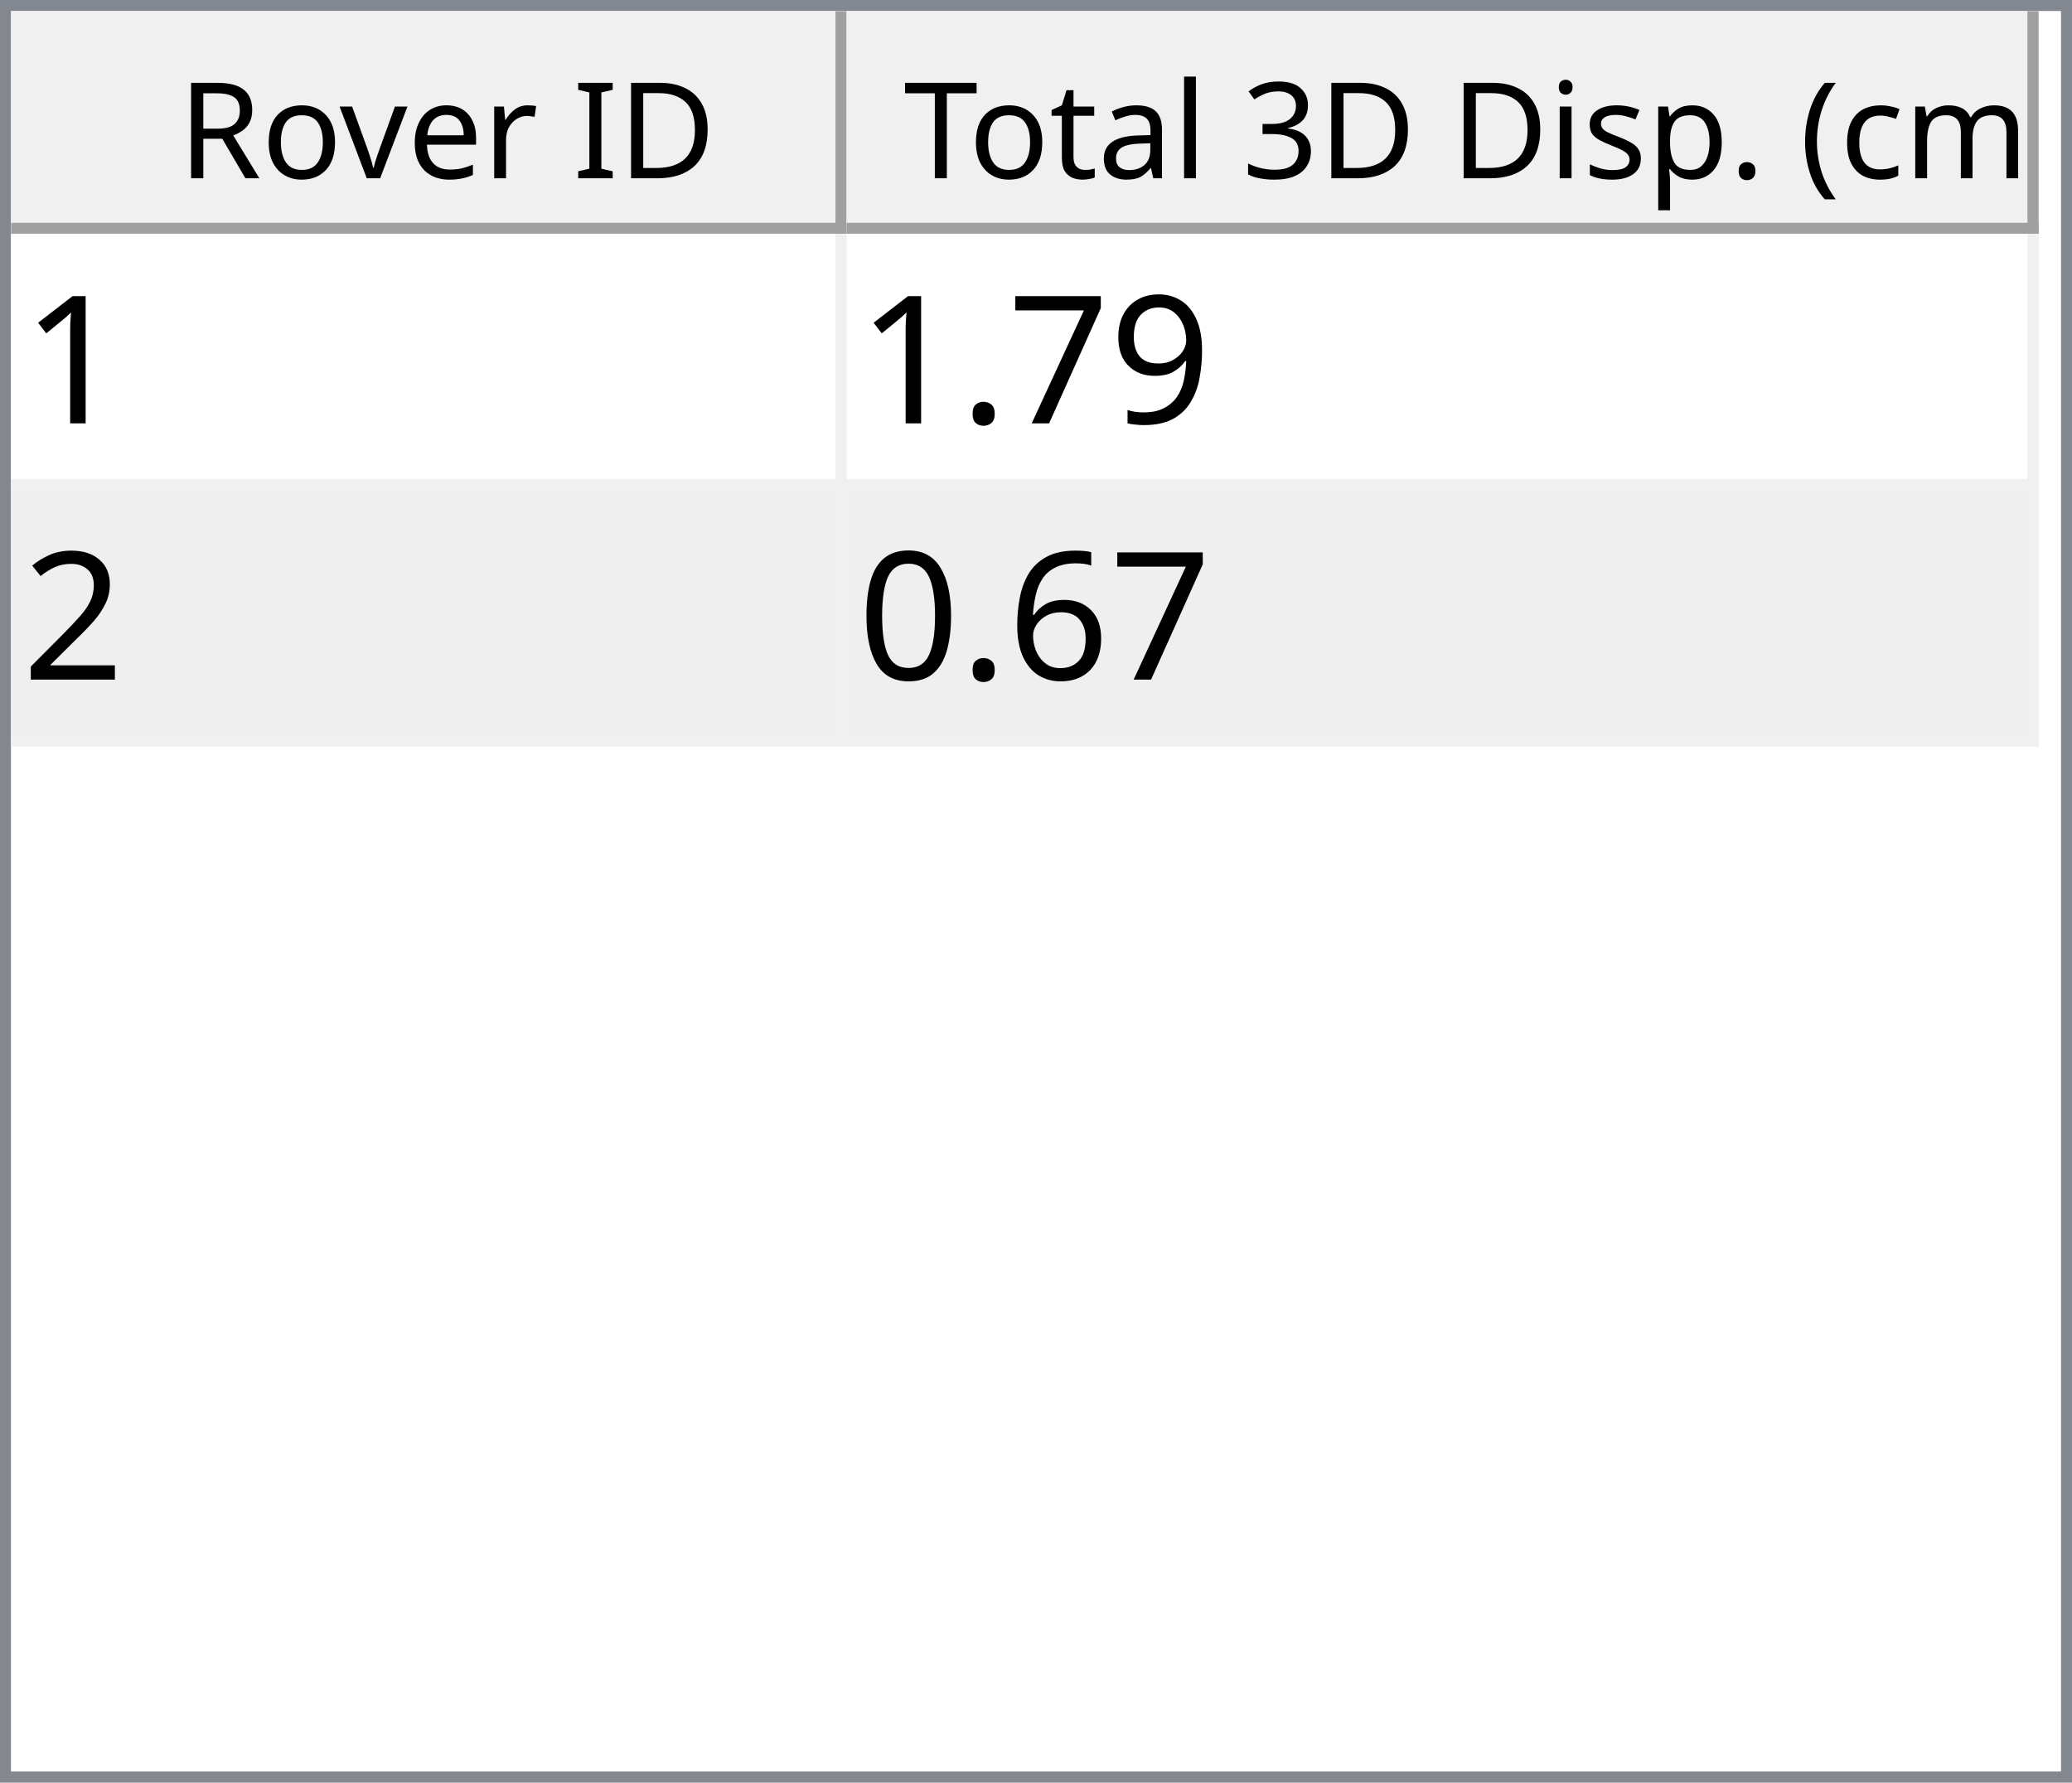
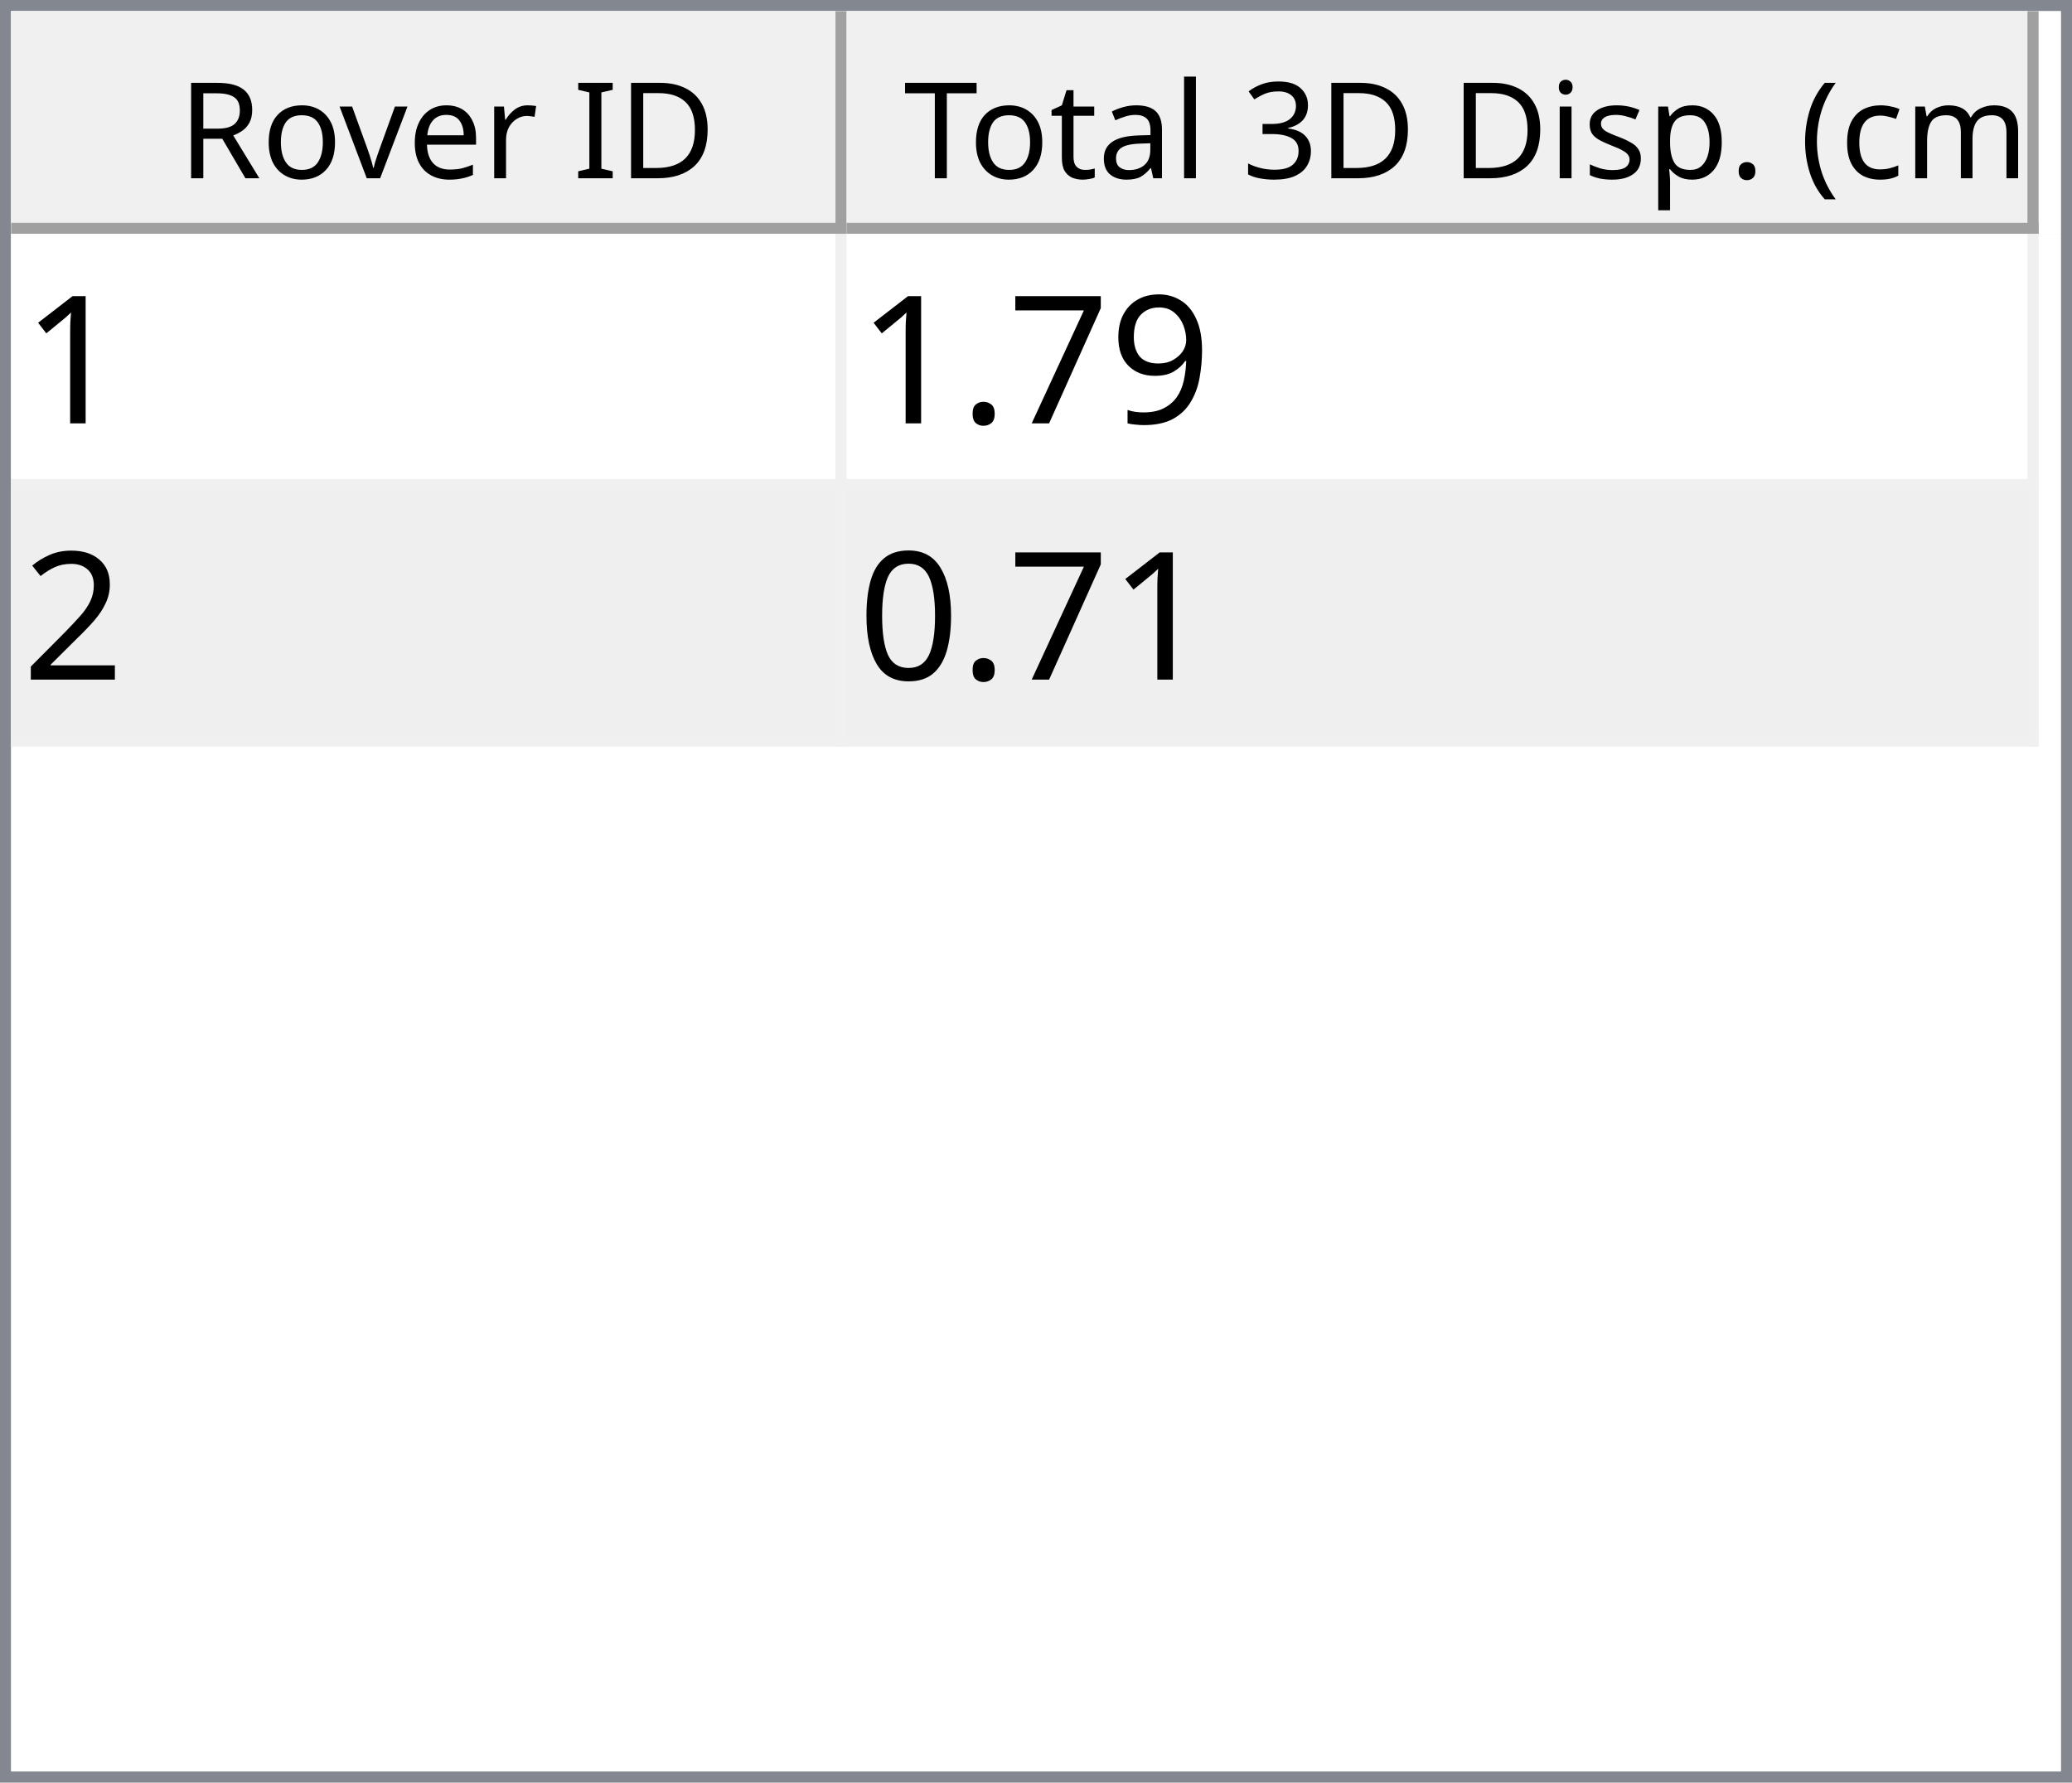
<svg xmlns="http://www.w3.org/2000/svg" style="fill-opacity:1; color-rendering:auto; color-interpolation:auto; text-rendering:auto; stroke:black; stroke-linecap:square; stroke-miterlimit:10; shape-rendering:auto; stroke-opacity:1; fill:black; stroke-dasharray:none; font-weight:normal; stroke-width:1; font-family:'Dialog'; font-style:normal; stroke-linejoin:miter; font-size:12px; stroke-dashoffset:0; image-rendering:auto;" width="186" height="160">
  <defs id="genericDefs" />
  <g>
    <defs id="defs1">
      <clipPath clipPathUnits="userSpaceOnUse" id="clipPath1">
        <path d="M0 0 L186 0 L186 160 L0 160 L0 0 Z" />
      </clipPath>
      <clipPath clipPathUnits="userSpaceOnUse" id="clipPath2">
        <path d="M0 0 L0 160 L186 160 L186 0 Z" />
      </clipPath>
      <clipPath clipPathUnits="userSpaceOnUse" id="clipPath3">
        <path d="M0 0 L0 20 L184 20 L184 0 Z" />
      </clipPath>
      <clipPath clipPathUnits="userSpaceOnUse" id="clipPath4">
        <path d="M0 0 L0 20 L75 20 L75 0 Z" />
      </clipPath>
      <clipPath clipPathUnits="userSpaceOnUse" id="clipPath5">
        <path d="M1 1 L1 19 L74 19 L74 1 Z" />
      </clipPath>
      <clipPath clipPathUnits="userSpaceOnUse" id="clipPath6">
        <path d="M0 0 L0 18 L73 18 L73 0 Z" />
      </clipPath>
      <clipPath clipPathUnits="userSpaceOnUse" id="clipPath7">
        <path d="M-0.5 -0.5 L-0.5 19.5 L74.5 19.5 L74.5 -0.5 Z" />
      </clipPath>
      <clipPath clipPathUnits="userSpaceOnUse" id="clipPath8">
        <path d="M0 0 L0 20 L107 20 L107 0 Z" />
      </clipPath>
      <clipPath clipPathUnits="userSpaceOnUse" id="clipPath9">
        <path d="M1 1 L1 19 L106 19 L106 1 Z" />
      </clipPath>
      <clipPath clipPathUnits="userSpaceOnUse" id="clipPath10">
        <path d="M0 0 L0 18 L105 18 L105 0 Z" />
      </clipPath>
      <clipPath clipPathUnits="userSpaceOnUse" id="clipPath11">
        <path d="M-0.5 -0.5 L-0.5 19.5 L106.5 19.5 L106.5 -0.5 Z" />
      </clipPath>
      <clipPath clipPathUnits="userSpaceOnUse" id="clipPath12">
        <path d="M0 0 L0 138 L184 138 L184 0 Z" />
      </clipPath>
      <clipPath clipPathUnits="userSpaceOnUse" id="clipPath13">
        <path d="M0 0 L0 46 L182 46 L182 0 Z" />
      </clipPath>
      <clipPath clipPathUnits="userSpaceOnUse" id="clipPath14">
        <path d="M-0.5 -0.5 L-0.5 45.5 L181.5 45.5 L181.5 -0.5 Z" />
      </clipPath>
      <clipPath clipPathUnits="userSpaceOnUse" id="clipPath15">
        <path d="M0 0 L0 22 L74 22 L74 0 Z" />
      </clipPath>
      <clipPath clipPathUnits="userSpaceOnUse" id="clipPath16">
        <path d="M0 0 L0 22 L106 22 L106 0 Z" />
      </clipPath>
      <font horiz-adv-x="64.551" id="font1">
        <font-face ascent="107.91" descent="25.098" units-per-em="100" style="font-style:normal; font-family:Segoe UI; font-weight:normal;" />
        <missing-glyph horiz-adv-x="64.551" d="M8.109 0 L8.109 68.266 L56.453 68.266 L56.453 0 L8.109 0 ZM15.328 7.234 L49.219 7.234 L49.219 61.031 L15.328 61.031 L15.328 7.234 Z" />
        <glyph unicode="D" horiz-adv-x="70.117" d="M9.188 0 L9.188 70.016 L28.516 70.016 Q65.531 70.016 65.531 35.891 Q65.531 19.672 55.25 9.836 Q44.969 0 27.734 0 L9.188 0 ZM17.391 62.594 L17.391 7.422 L27.828 7.422 Q41.609 7.422 49.273 14.797 Q56.938 22.172 56.938 35.688 Q56.938 62.594 28.328 62.594 L17.391 62.594 Z" />
        <glyph unicode="I" horiz-adv-x="26.611" d="M17.391 0 L9.188 0 L9.188 70.016 L17.391 70.016 L17.391 0 Z" />
        <glyph unicode=" " horiz-adv-x="27.393" d="" />
        <glyph unicode="r" horiz-adv-x="34.766" d="M34.188 41.891 Q32.078 43.5 28.125 43.5 Q23 43.5 19.555 38.672 Q16.109 33.844 16.109 25.484 L16.109 0 L8.109 0 L8.109 50 L16.109 50 L16.109 39.703 L16.312 39.703 Q18.016 44.969 21.531 47.922 Q25.047 50.875 29.391 50.875 Q32.516 50.875 34.188 50.203 L34.188 41.891 Z" />
        <glyph unicode="e" horiz-adv-x="52.295" d="M48.297 23 L12.984 23 Q13.188 14.656 17.484 10.109 Q21.781 5.562 29.297 5.562 Q37.75 5.562 44.828 11.141 L44.828 3.609 Q38.234 -1.172 27.391 -1.172 Q16.797 -1.172 10.742 5.641 Q4.688 12.453 4.688 24.812 Q4.688 36.469 11.305 43.82 Q17.922 51.172 27.734 51.172 Q37.547 51.172 42.922 44.828 Q48.297 38.484 48.297 27.203 L48.297 23 ZM40.094 29.781 Q40.047 36.719 36.75 40.578 Q33.453 44.438 27.594 44.438 Q21.922 44.438 17.969 40.383 Q14.016 36.328 13.094 29.781 L40.094 29.781 Z" />
        <glyph unicode="v" horiz-adv-x="47.9" d="M47.406 50 L27.484 0 L19.625 0 L0.688 50 L9.469 50 L22.172 13.672 Q23.578 9.672 23.922 6.688 L24.125 6.688 Q24.609 10.453 25.688 13.484 L38.969 50 L47.406 50 Z" />
        <glyph unicode="o" horiz-adv-x="58.594" d="M29 -1.172 Q17.922 -1.172 11.305 5.836 Q4.688 12.844 4.688 24.422 Q4.688 37.016 11.57 44.094 Q18.453 51.172 30.172 51.172 Q41.359 51.172 47.633 44.289 Q53.906 37.406 53.906 25.203 Q53.906 13.234 47.141 6.031 Q40.375 -1.172 29 -1.172 ZM29.594 44.438 Q21.875 44.438 17.383 39.188 Q12.891 33.938 12.891 24.703 Q12.891 15.828 17.43 10.695 Q21.969 5.562 29.594 5.562 Q37.359 5.562 41.531 10.594 Q45.703 15.625 45.703 24.906 Q45.703 34.281 41.531 39.359 Q37.359 44.438 29.594 44.438 Z" />
        <glyph unicode="R" horiz-adv-x="59.814" d="M59.375 0 L49.609 0 L37.891 19.625 Q36.281 22.359 34.766 24.289 Q33.25 26.219 31.664 27.438 Q30.078 28.656 28.25 29.219 Q26.422 29.781 24.125 29.781 L17.391 29.781 L17.391 0 L9.188 0 L9.188 70.016 L30.078 70.016 Q34.672 70.016 38.555 68.867 Q42.438 67.719 45.289 65.375 Q48.141 63.031 49.758 59.547 Q51.375 56.062 51.375 51.375 Q51.375 47.703 50.273 44.656 Q49.172 41.609 47.148 39.211 Q45.125 36.812 42.266 35.133 Q39.406 33.453 35.844 32.516 L35.844 32.328 Q37.594 31.547 38.891 30.547 Q40.188 29.547 41.359 28.18 Q42.531 26.812 43.68 25.078 Q44.828 23.344 46.234 21.047 L59.375 0 ZM17.391 62.594 L17.391 37.203 L28.516 37.203 Q31.594 37.203 34.203 38.133 Q36.812 39.062 38.719 40.797 Q40.625 42.531 41.703 45.047 Q42.781 47.562 42.781 50.688 Q42.781 56.297 39.141 59.445 Q35.5 62.594 28.609 62.594 L17.391 62.594 Z" />
        <glyph unicode=")" horiz-adv-x="30.176" d="M8.297 -15.922 L1.172 -15.922 Q16.406 2.344 16.406 26.812 Q16.406 51.469 1.078 70.016 L8.297 70.016 Q23.531 52.156 23.531 26.703 Q23.531 1.375 8.297 -15.922 Z" />
        <glyph unicode="m" horiz-adv-x="86.133" d="M79.109 0 L71.094 0 L71.094 28.719 Q71.094 37.016 68.531 40.727 Q65.969 44.438 59.906 44.438 Q54.781 44.438 51.195 39.75 Q47.609 35.062 47.609 28.516 L47.609 0 L39.594 0 L39.594 29.688 Q39.594 44.438 28.219 44.438 Q22.953 44.438 19.531 40.016 Q16.109 35.594 16.109 28.516 L16.109 0 L8.109 0 L8.109 50 L16.109 50 L16.109 42.094 L16.312 42.094 Q21.625 51.172 31.844 51.172 Q36.969 51.172 40.773 48.312 Q44.578 45.453 46 40.828 Q51.562 51.172 62.594 51.172 Q79.109 51.172 79.109 30.812 L79.109 0 Z" />
        <glyph unicode="c" horiz-adv-x="46.191" d="M42.188 2.297 Q36.422 -1.172 28.516 -1.172 Q17.828 -1.172 11.258 5.789 Q4.688 12.75 4.688 23.828 Q4.688 36.188 11.766 43.68 Q18.844 51.172 30.672 51.172 Q37.25 51.172 42.281 48.734 L42.281 40.531 Q36.719 44.438 30.375 44.438 Q22.703 44.438 17.797 38.945 Q12.891 33.453 12.891 24.516 Q12.891 15.719 17.508 10.641 Q22.125 5.562 29.891 5.562 Q36.422 5.562 42.188 9.906 L42.188 2.297 Z" />
        <glyph unicode="(" horiz-adv-x="30.176" d="M29.109 -15.922 L21.969 -15.922 Q6.844 1.375 6.844 26.703 Q6.844 52.156 21.969 70.016 L29.203 70.016 Q13.875 51.469 13.875 26.812 Q13.875 2.344 29.109 -15.922 Z" />
        <glyph unicode="." horiz-adv-x="21.68" d="M10.891 -1.078 Q8.641 -1.078 7.055 0.539 Q5.469 2.156 5.469 4.391 Q5.469 6.641 7.055 8.273 Q8.641 9.906 10.891 9.906 Q13.188 9.906 14.797 8.273 Q16.406 6.641 16.406 4.391 Q16.406 2.156 14.797 0.539 Q13.188 -1.078 10.891 -1.078 Z" />
        <glyph unicode="p" horiz-adv-x="58.789" d="M16.312 7.234 L16.109 7.234 L16.109 -23 L8.109 -23 L8.109 50 L16.109 50 L16.109 41.219 L16.312 41.219 Q22.219 51.172 33.594 51.172 Q43.266 51.172 48.688 44.461 Q54.109 37.75 54.109 26.469 Q54.109 13.922 48 6.375 Q41.891 -1.172 31.297 -1.172 Q21.578 -1.172 16.312 7.234 ZM16.109 27.391 L16.109 20.406 Q16.109 14.203 20.141 9.883 Q24.172 5.562 30.375 5.562 Q37.641 5.562 41.773 11.133 Q45.906 16.703 45.906 26.609 Q45.906 34.969 42.047 39.703 Q38.188 44.438 31.594 44.438 Q24.609 44.438 20.359 39.578 Q16.109 34.719 16.109 27.391 Z" />
        <glyph unicode="s" horiz-adv-x="42.432" d="M5.078 1.812 L5.078 10.406 Q11.625 5.562 19.484 5.562 Q30.031 5.562 30.031 12.594 Q30.031 14.594 29.125 15.992 Q28.219 17.391 26.68 18.461 Q25.141 19.531 23.07 20.383 Q21 21.234 18.609 22.172 Q15.281 23.484 12.766 24.828 Q10.25 26.172 8.57 27.859 Q6.891 29.547 6.031 31.695 Q5.172 33.844 5.172 36.719 Q5.172 40.234 6.789 42.945 Q8.406 45.656 11.086 47.484 Q13.766 49.312 17.211 50.242 Q20.656 51.172 24.312 51.172 Q30.812 51.172 35.938 48.922 L35.938 40.828 Q30.422 44.438 23.25 44.438 Q21 44.438 19.195 43.922 Q17.391 43.406 16.094 42.477 Q14.797 41.547 14.086 40.258 Q13.375 38.969 13.375 37.406 Q13.375 35.453 14.086 34.133 Q14.797 32.812 16.164 31.789 Q17.531 30.766 19.484 29.938 Q21.438 29.109 23.922 28.125 Q27.25 26.859 29.883 25.516 Q32.516 24.172 34.375 22.484 Q36.234 20.797 37.234 18.602 Q38.234 16.406 38.234 13.375 Q38.234 9.672 36.602 6.938 Q34.969 4.203 32.234 2.398 Q29.5 0.594 25.93 -0.289 Q22.359 -1.172 18.453 -1.172 Q10.75 -1.172 5.078 1.812 Z" />
        <glyph unicode="i" horiz-adv-x="24.219" d="M12.203 62.703 Q10.062 62.703 8.547 64.164 Q7.031 65.625 7.031 67.875 Q7.031 70.125 8.547 71.609 Q10.062 73.094 12.203 73.094 Q14.406 73.094 15.945 71.609 Q17.484 70.125 17.484 67.875 Q17.484 65.719 15.945 64.211 Q14.406 62.703 12.203 62.703 ZM16.109 0 L8.109 0 L8.109 50 L16.109 50 L16.109 0 Z" />
        <glyph unicode="3" horiz-adv-x="53.906" d="M46.531 19.828 Q46.531 15.094 44.75 11.211 Q42.969 7.328 39.719 4.57 Q36.469 1.812 31.93 0.297 Q27.391 -1.219 21.922 -1.219 Q11.922 -1.219 6 2.594 L6 11.188 Q13.094 5.609 22.219 5.609 Q25.875 5.609 28.828 6.539 Q31.781 7.469 33.906 9.227 Q36.031 10.984 37.18 13.477 Q38.328 15.969 38.328 19.094 Q38.328 32.812 18.797 32.812 L12.984 32.812 L12.984 39.594 L18.5 39.594 Q35.797 39.594 35.797 52.484 Q35.797 64.406 22.609 64.406 Q15.188 64.406 8.688 59.422 L8.688 67.188 Q15.375 71.188 24.609 71.188 Q29 71.188 32.57 69.969 Q36.141 68.75 38.68 66.555 Q41.219 64.359 42.609 61.281 Q44 58.203 44 54.5 Q44 40.672 30.031 36.719 L30.031 36.531 Q33.594 36.141 36.625 34.797 Q39.656 33.453 41.852 31.305 Q44.047 29.156 45.289 26.25 Q46.531 23.344 46.531 19.828 Z" />
        <glyph unicode="l" horiz-adv-x="24.219" d="M16.109 0 L8.109 0 L8.109 74.031 L16.109 74.031 L16.109 0 Z" />
        <glyph unicode="a" horiz-adv-x="50.879" d="M43.891 0 L35.891 0 L35.891 7.812 L35.688 7.812 Q30.469 -1.172 20.312 -1.172 Q12.844 -1.172 8.617 2.781 Q4.391 6.734 4.391 13.281 Q4.391 27.297 20.906 29.594 L35.891 31.688 Q35.891 44.438 25.594 44.438 Q16.547 44.438 9.281 38.281 L9.281 46.484 Q16.656 51.172 26.266 51.172 Q43.891 51.172 43.891 32.516 L43.891 0 ZM35.891 25.297 L23.828 23.641 Q18.266 22.859 15.43 20.875 Q12.594 18.891 12.594 13.875 Q12.594 10.203 15.211 7.883 Q17.828 5.562 22.172 5.562 Q28.125 5.562 32.008 9.742 Q35.891 13.922 35.891 20.312 L35.891 25.297 Z" />
        <glyph unicode="t" horiz-adv-x="33.887" d="M31.297 0.484 Q28.469 -1.078 23.828 -1.078 Q10.688 -1.078 10.688 13.578 L10.688 43.172 L2.094 43.172 L2.094 50 L10.688 50 L10.688 62.203 L18.703 64.797 L18.703 50 L31.297 50 L31.297 43.172 L18.703 43.172 L18.703 14.984 Q18.703 9.969 20.414 7.82 Q22.125 5.672 26.078 5.672 Q29.109 5.672 31.297 7.328 L31.297 0.484 Z" />
        <glyph unicode="T" horiz-adv-x="52.393" d="M50.594 62.594 L30.375 62.594 L30.375 0 L22.172 0 L22.172 62.594 L2 62.594 L2 70.016 L50.594 70.016 L50.594 62.594 Z" />
      </font>
      <font horiz-adv-x="75.0" id="font2">
        <font-face ascent="100.537" descent="21.973" units-per-em="100" style="font-style:normal; font-family:sans-serif; font-weight:normal;" />
        <missing-glyph horiz-adv-x="75.0" d="M12.5 0 L12.5 62.5 L62.5 62.5 L62.5 0 L12.5 0 ZM14.062 1.562 L60.938 1.562 L60.938 60.938 L14.062 60.938 L14.062 1.562 Z" />
        <glyph unicode="1" horiz-adv-x="55.615" d="M37.25 0 L28.469 0 L28.469 56 Q25.297 52.984 20.141 49.953 Q14.984 46.922 10.891 45.406 L10.891 53.906 Q18.266 57.375 23.781 62.305 Q29.297 67.234 31.594 71.875 L37.25 71.875 L37.25 0 Z" />
        <glyph unicode="9" horiz-adv-x="55.615" d="M5.469 16.547 L13.922 17.328 Q14.984 11.375 18.016 8.688 Q21.047 6 25.781 6 Q29.828 6 32.883 7.859 Q35.938 9.719 37.891 12.82 Q39.844 15.922 41.164 21.195 Q42.484 26.469 42.484 31.938 Q42.484 32.516 42.438 33.688 Q39.797 29.5 35.234 26.883 Q30.672 24.266 25.344 24.266 Q16.453 24.266 10.305 30.711 Q4.156 37.156 4.156 47.703 Q4.156 58.594 10.578 65.234 Q17 71.875 26.656 71.875 Q33.641 71.875 39.43 68.117 Q45.219 64.359 48.219 57.398 Q51.219 50.438 51.219 37.25 Q51.219 23.531 48.242 15.406 Q45.266 7.281 39.383 3.031 Q33.5 -1.219 25.594 -1.219 Q17.188 -1.219 11.867 3.445 Q6.547 8.109 5.469 16.547 ZM41.453 48.141 Q41.453 55.719 37.43 60.156 Q33.406 64.594 27.734 64.594 Q21.875 64.594 17.531 59.812 Q13.188 55.031 13.188 47.406 Q13.188 40.578 17.312 36.305 Q21.438 32.031 27.484 32.031 Q33.594 32.031 37.523 36.305 Q41.453 40.578 41.453 48.141 Z" />
        <glyph unicode="7" horiz-adv-x="55.615" d="M4.734 62.203 L4.734 70.656 L51.078 70.656 L51.078 63.812 Q44.234 56.547 37.523 44.484 Q30.812 32.422 27.156 19.672 Q24.516 10.688 23.781 0 L14.75 0 Q14.891 8.453 18.062 20.414 Q21.234 32.375 27.172 43.484 Q33.109 54.594 39.797 62.203 L4.734 62.203 Z" />
        <glyph unicode="." horiz-adv-x="27.783" d="M9.078 0 L9.078 10.016 L19.094 10.016 L19.094 0 L9.078 0 Z" />
        <glyph unicode="2" horiz-adv-x="55.615" d="M50.344 8.453 L50.344 0 L3.031 0 Q2.938 3.172 4.047 6.109 Q5.859 10.938 9.836 15.625 Q13.812 20.312 21.344 26.469 Q33.016 36.031 37.117 41.625 Q41.219 47.219 41.219 52.203 Q41.219 57.422 37.477 61.008 Q33.734 64.594 27.734 64.594 Q21.391 64.594 17.578 60.789 Q13.766 56.984 13.719 50.25 L4.688 51.172 Q5.609 61.281 11.664 66.578 Q17.719 71.875 27.938 71.875 Q38.234 71.875 44.242 66.164 Q50.25 60.453 50.25 52 Q50.25 47.703 48.492 43.555 Q46.734 39.406 42.656 34.812 Q38.578 30.219 29.109 22.219 Q21.188 15.578 18.945 13.211 Q16.703 10.844 15.234 8.453 L50.344 8.453 Z" />
-         <glyph unicode="6" horiz-adv-x="55.615" d="M49.75 54.047 L41.016 53.375 Q39.844 58.547 37.703 60.891 Q34.125 64.656 28.906 64.656 Q24.703 64.656 21.531 62.312 Q17.391 59.281 14.992 53.469 Q12.594 47.656 12.5 36.922 Q15.672 41.75 20.266 44.094 Q24.859 46.438 29.891 46.438 Q38.672 46.438 44.852 39.969 Q51.031 33.5 51.031 23.25 Q51.031 16.5 48.125 10.719 Q45.219 4.938 40.141 1.859 Q35.062 -1.219 28.609 -1.219 Q17.625 -1.219 10.695 6.859 Q3.766 14.938 3.766 33.5 Q3.766 54.25 11.422 63.672 Q18.109 71.875 29.438 71.875 Q37.891 71.875 43.289 67.141 Q48.688 62.406 49.75 54.047 ZM13.875 23.188 Q13.875 18.656 15.797 14.508 Q17.719 10.359 21.188 8.18 Q24.656 6 28.469 6 Q34.031 6 38.039 10.492 Q42.047 14.984 42.047 22.703 Q42.047 30.125 38.086 34.398 Q34.125 38.672 28.125 38.672 Q22.172 38.672 18.023 34.398 Q13.875 30.125 13.875 23.188 Z" />
        <glyph unicode="0" horiz-adv-x="55.615" d="M4.156 35.297 Q4.156 48 6.766 55.742 Q9.375 63.484 14.523 67.68 Q19.672 71.875 27.484 71.875 Q33.25 71.875 37.594 69.555 Q41.938 67.234 44.773 62.867 Q47.609 58.5 49.219 52.227 Q50.828 45.953 50.828 35.297 Q50.828 22.703 48.242 14.969 Q45.656 7.234 40.508 3.008 Q35.359 -1.219 27.484 -1.219 Q17.141 -1.219 11.234 6.203 Q4.156 15.141 4.156 35.297 ZM13.188 35.297 Q13.188 17.672 17.312 11.836 Q21.438 6 27.484 6 Q33.547 6 37.672 11.859 Q41.797 17.719 41.797 35.297 Q41.797 52.984 37.672 58.789 Q33.547 64.594 27.391 64.594 Q21.344 64.594 17.719 59.469 Q13.188 52.938 13.188 35.297 Z" />
      </font>
    </defs>
    <g style="fill:white; stroke:white;">
      <rect x="0" y="0" width="186" style="clip-path:url(#clipPath1); stroke:none;" height="160" />
    </g>
    <g style="fill:white; text-rendering:optimizeSpeed; color-rendering:optimizeSpeed; image-rendering:optimizeSpeed; shape-rendering:crispEdges; stroke:white; color-interpolation:sRGB;">
      <rect x="0" width="186" height="160" y="0" style="stroke:none;" />
      <path style="stroke:none;" d="M0 160 L186 160 L186 0 L0 0 Z" />
    </g>
    <g style="fill:rgb(240,240,240); font-family:'Segoe UI'; stroke:rgb(240,240,240);">
      <rect x="0" y="0" width="186" style="clip-path:url(#clipPath2); stroke:none;" height="160" />
    </g>
    <g style="fill:rgb(130,135,144); font-family:'Segoe UI'; stroke:rgb(130,135,144);">
      <path d="M0 0 L186 0 L186 160 L0 160 L0 0 ZM1 1 L185 1 L185 159 L1 159 L1 1 Z" style="fill-rule:evenodd; clip-path:url(#clipPath2); stroke:none;" />
    </g>
    <g style="fill:white; font-family:'Segoe UI'; stroke:white;" transform="translate(1,1)">
      <rect x="0" y="0" width="184" style="clip-path:url(#clipPath3); stroke:none;" height="20" />
    </g>
    <g style="fill:rgb(240,240,240); font-family:'Segoe UI'; stroke:rgb(240,240,240);" transform="translate(1,1)">
      <rect x="0" y="0" width="75" style="clip-path:url(#clipPath4); stroke:none;" height="20" />
    </g>
    <g style="font-family:'Segoe UI';" transform="translate(2,2)">
      <text x="14" xml:space="preserve" y="14" style="clip-path:url(#clipPath6); stroke:none;">Rover ID</text>
    </g>
    <g style="fill:rgb(160,160,160); font-family:'Segoe UI'; stroke:rgb(160,160,160); stroke-linejoin:bevel;" transform="translate(1.5,1.5)">
      <line x1="74" x2="74" y1="0" style="fill:none; clip-path:url(#clipPath7);" y2="19" />
    </g>
    <g style="fill:rgb(160,160,160); font-family:'Segoe UI'; stroke:rgb(160,160,160); stroke-linejoin:bevel;" transform="matrix(1,0,0,1,1,1) translate(0.5,0.5)">
      <line x1="0" x2="74" y1="19" style="fill:none; clip-path:url(#clipPath7);" y2="19" />
    </g>
    <g style="fill:rgb(240,240,240); font-family:'Segoe UI'; stroke:rgb(240,240,240);" transform="translate(76,1)">
      <rect x="0" y="0" width="107" style="clip-path:url(#clipPath8); stroke:none;" height="20" />
    </g>
    <g style="font-family:'Segoe UI';" transform="translate(77,2)">
      <text x="1" xml:space="preserve" y="14" style="clip-path:url(#clipPath10); stroke:none;"> Total 3D Disp. (cm)</text>
    </g>
    <g style="fill:rgb(160,160,160); font-family:'Segoe UI'; stroke:rgb(160,160,160); stroke-linejoin:bevel;" transform="translate(76.5,1.5)">
      <line x1="106" x2="106" y1="0" style="fill:none; clip-path:url(#clipPath11);" y2="19" />
    </g>
    <g style="fill:rgb(160,160,160); font-family:'Segoe UI'; stroke:rgb(160,160,160); stroke-linejoin:bevel;" transform="matrix(1,0,0,1,76,1) translate(0.5,0.5)">
      <line x1="0" x2="106" y1="19" style="fill:none; clip-path:url(#clipPath11);" y2="19" />
    </g>
    <g style="fill:white; font-family:'Segoe UI'; stroke:white;" transform="translate(1,21)">
      <rect x="0" y="0" width="184" style="clip-path:url(#clipPath12); stroke:none;" height="138" />
    </g>
    <g style="fill:rgb(240,240,240); font-size:16px; font-family:sans-serif; stroke:rgb(240,240,240);" transform="translate(1,21)">
      <rect x="0" y="0" width="182" style="clip-path:url(#clipPath13); stroke:none;" height="46" />
      <line transform="translate(0.5,0.5)" x1="0" x2="181" y1="22" style="clip-path:url(#clipPath14); fill:none; stroke-linejoin:bevel;" y2="22" />
    </g>
    <g transform="matrix(1,0,0,1,1,21) translate(0.5,0.5)" style="fill:rgb(240,240,240); font-size:16px; font-family:sans-serif; stroke:rgb(240,240,240); stroke-linejoin:bevel;">
      <line x1="0" x2="181" y1="45" style="fill:none; clip-path:url(#clipPath14);" y2="45" />
    </g>
    <g transform="matrix(1,0,0,1,1,21) translate(0.5,0.5)" style="fill:rgb(240,240,240); font-size:16px; font-family:sans-serif; stroke:rgb(240,240,240); stroke-linejoin:bevel;">
      <line x1="74" x2="74" y1="0" style="fill:none; clip-path:url(#clipPath14);" y2="45" />
    </g>
    <g transform="matrix(1,0,0,1,1,21) translate(0.5,0.5)" style="fill:rgb(240,240,240); font-size:16px; font-family:sans-serif; stroke:rgb(240,240,240); stroke-linejoin:bevel;">
      <line x1="181" x2="181" y1="0" style="fill:none; clip-path:url(#clipPath14);" y2="45" />
    </g>
    <g style="fill:white; font-size:16px; font-family:sans-serif; stroke:white;" transform="matrix(1,0,0,1,1,21)">
      <rect x="0" y="0" width="74" style="clip-path:url(#clipPath15); stroke:none;" height="22" />
      <text x="1" y="17" style="fill:black; clip-path:url(#clipPath15); stroke:none;" xml:space="preserve">1</text>
    </g>
    <g style="fill:white; font-size:16px; font-family:sans-serif; stroke:white;" transform="matrix(1,0,0,1,1,21) translate(75,0)">
      <rect x="0" y="0" width="106" style="clip-path:url(#clipPath16); stroke:none;" height="22" />
      <text x="1" y="17" style="fill:black; clip-path:url(#clipPath16); stroke:none;" xml:space="preserve">1.79</text>
    </g>
    <g style="fill:rgb(239,239,239); font-size:16px; font-family:sans-serif; stroke:rgb(239,239,239);" transform="matrix(1,0,0,1,1,21) translate(0,23)">
      <rect x="0" y="0" width="74" style="clip-path:url(#clipPath15); stroke:none;" height="22" />
      <text x="1" y="17" style="fill:black; clip-path:url(#clipPath15); stroke:none;" xml:space="preserve">2</text>
    </g>
    <g style="fill:rgb(239,239,239); font-size:16px; font-family:sans-serif; stroke:rgb(239,239,239);" transform="matrix(1,0,0,1,1,21) translate(75,23)">
      <rect x="0" y="0" width="106" style="clip-path:url(#clipPath16); stroke:none;" height="22" />
-       <text x="1" y="17" style="fill:black; clip-path:url(#clipPath16); stroke:none;" xml:space="preserve">0.67</text>
+       <text x="1" y="17" style="fill:black; clip-path:url(#clipPath16); stroke:none;" xml:space="preserve">0.71</text>
    </g>
  </g>
</svg>
